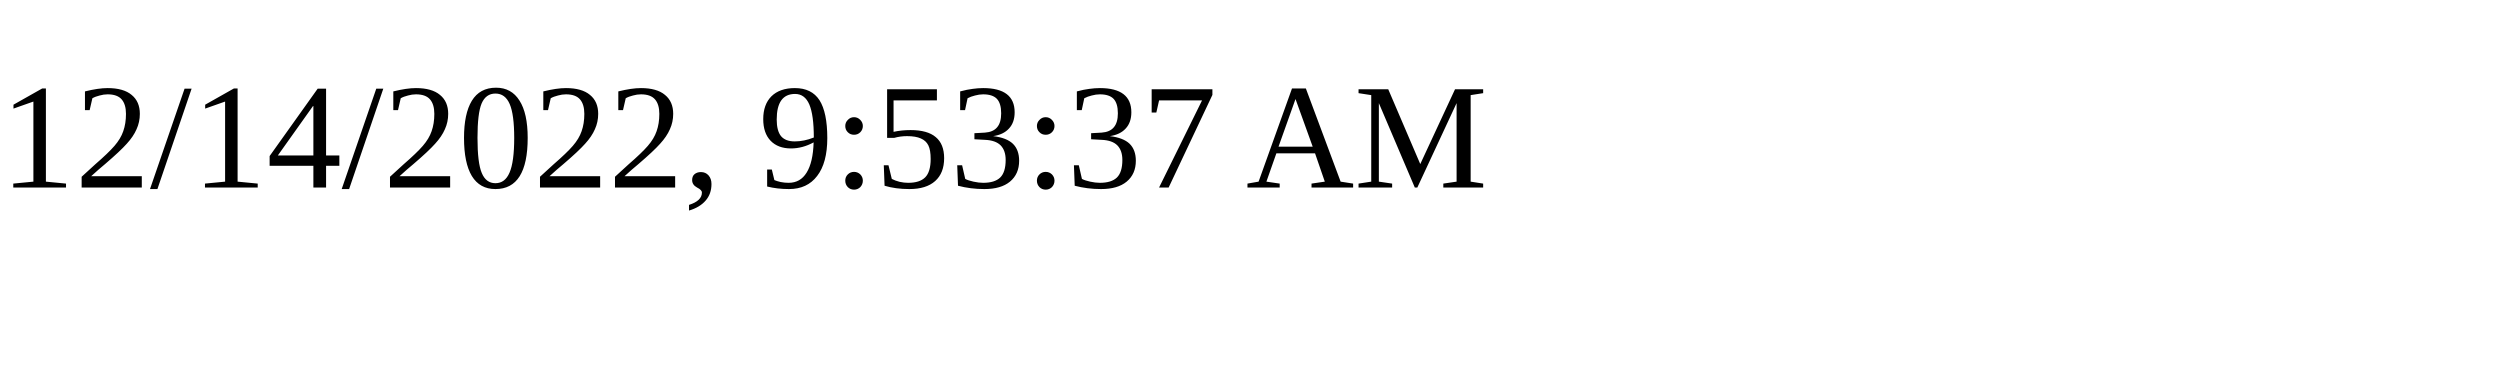
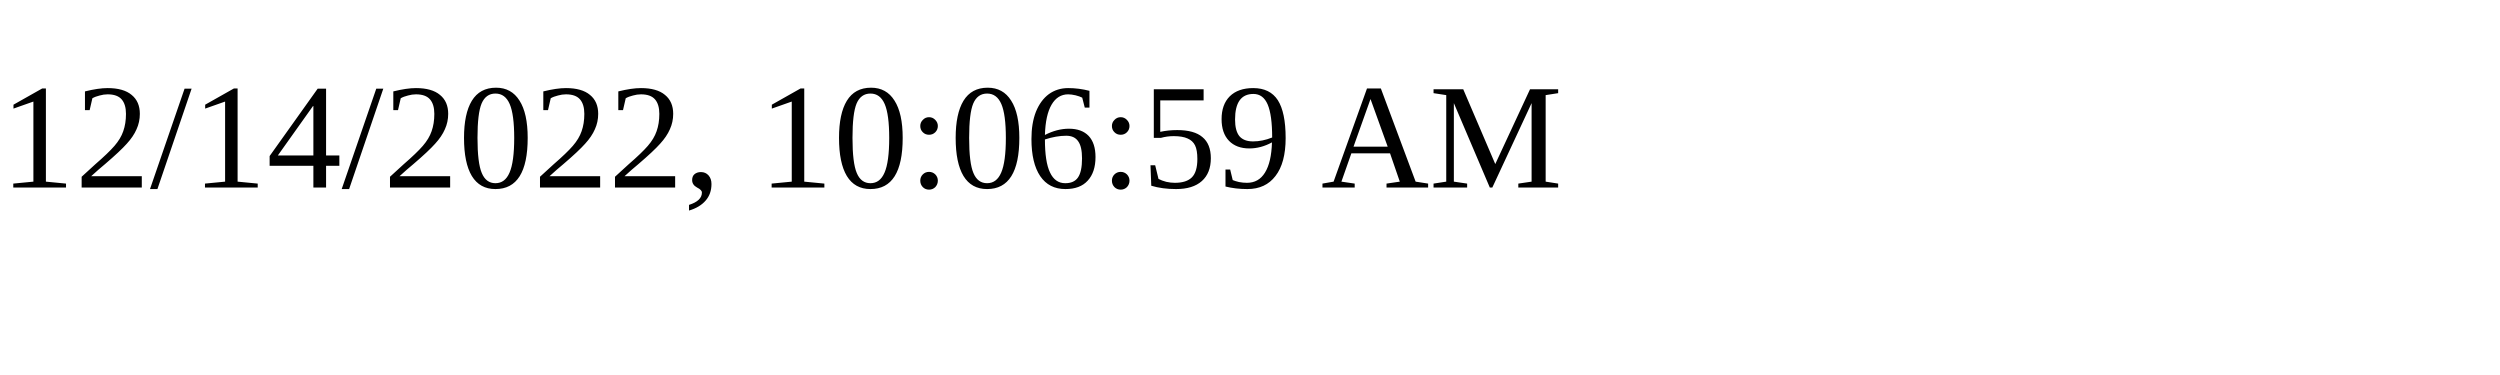
<svg xmlns="http://www.w3.org/2000/svg" height="30" width="200">
-   <text x="0" y="15">12/14/2022, 9:53:37 AM</text>
+   <text x="0" y="15">12/14/2022, 10:06:59 AM</text>
</svg>
